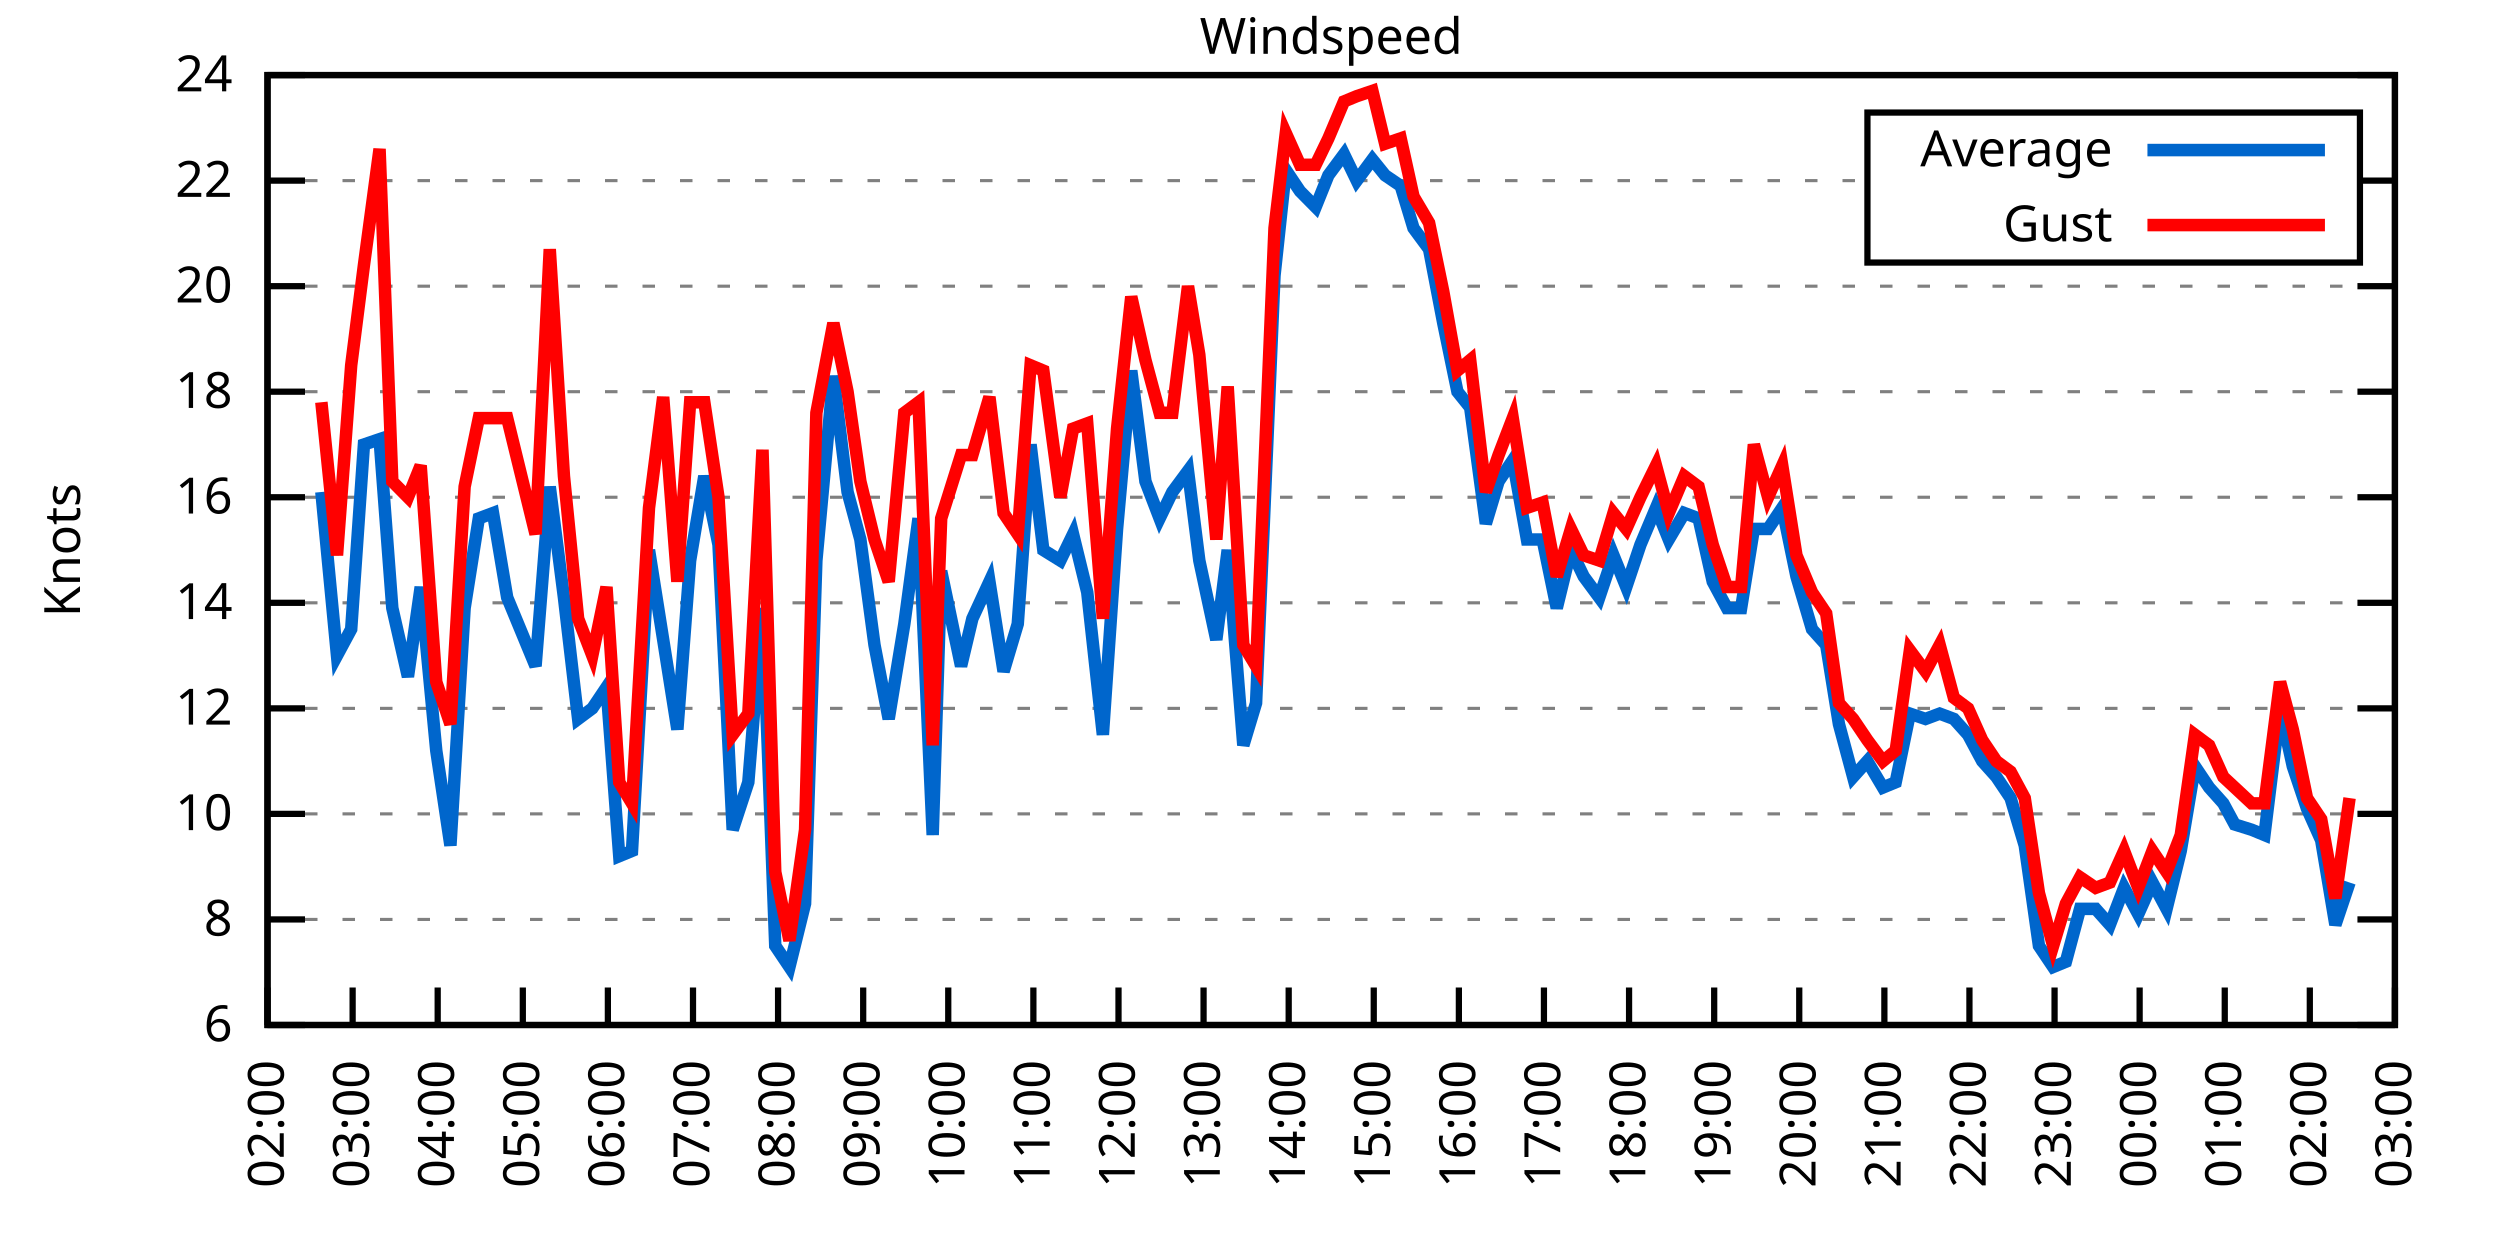
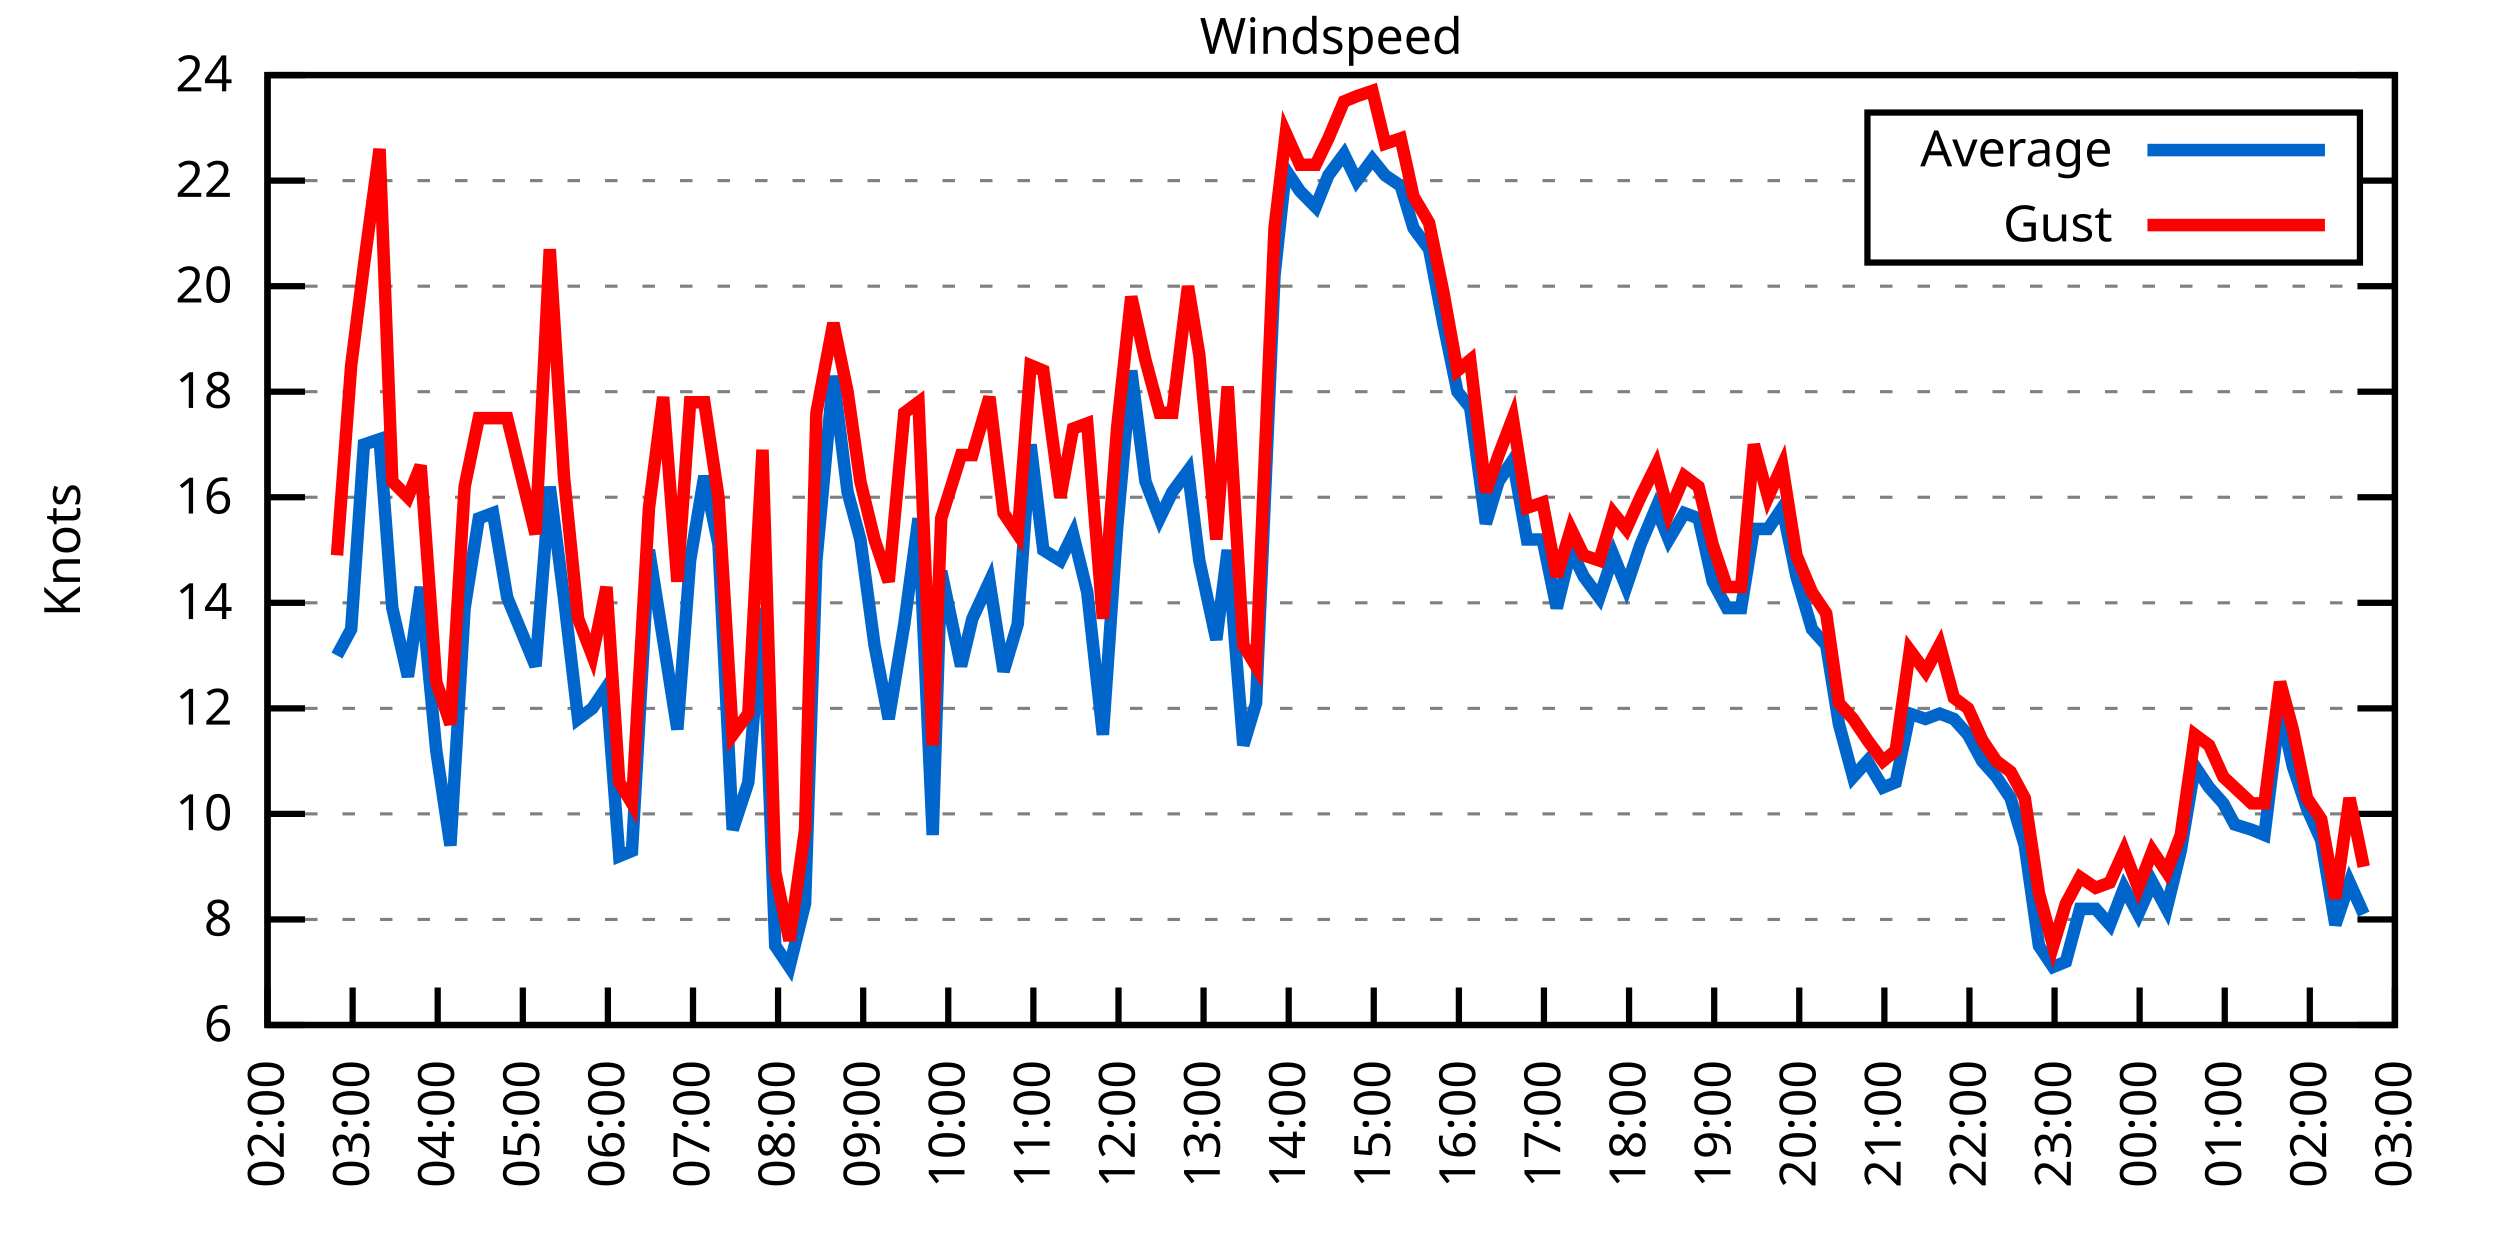
<svg xmlns="http://www.w3.org/2000/svg" xmlns:xlink="http://www.w3.org/1999/xlink" width="400" height="200" viewBox="0 0 400 200">
  <g id="gnuplot_canvas">
    <rect x="0" y="0" width="400" height="200" fill="none" />
    <defs>
      <circle id="gpDot" r="0.5" stroke-width="0.5" stroke="currentColor" />
      <path id="gpPt0" stroke-width="0.333" stroke="currentColor" d="M-1,0 h2 M0,-1 v2" />
      <path id="gpPt1" stroke-width="0.333" stroke="currentColor" d="M-1,-1 L1,1 M1,-1 L-1,1" />
      <path id="gpPt2" stroke-width="0.333" stroke="currentColor" d="M-1,0 L1,0 M0,-1 L0,1 M-1,-1 L1,1 M-1,1 L1,-1" />
      <rect id="gpPt3" stroke-width="0.333" stroke="currentColor" x="-1" y="-1" width="2" height="2" />
      <rect id="gpPt4" stroke-width="0.333" stroke="currentColor" fill="currentColor" x="-1" y="-1" width="2" height="2" />
      <circle id="gpPt5" stroke-width="0.333" stroke="currentColor" cx="0" cy="0" r="1" />
      <use xlink:href="#gpPt5" id="gpPt6" fill="currentColor" stroke="none" />
      <path id="gpPt7" stroke-width="0.333" stroke="currentColor" d="M0,-1.33 L-1.33,0.67 L1.33,0.67 z" />
      <use xlink:href="#gpPt7" id="gpPt8" fill="currentColor" stroke="none" />
      <use xlink:href="#gpPt7" id="gpPt9" stroke="currentColor" transform="rotate(180)" />
      <use xlink:href="#gpPt9" id="gpPt10" fill="currentColor" stroke="none" />
      <use xlink:href="#gpPt3" id="gpPt11" stroke="currentColor" transform="rotate(45)" />
      <use xlink:href="#gpPt11" id="gpPt12" fill="currentColor" stroke="none" />
      <path id="gpPt13" stroke-width="0.333" stroke="currentColor" d="M0,1.330 L1.265,0.411 L0.782,-1.067 L-0.782,-1.076 L-1.265,0.411 z" />
      <use xlink:href="#gpPt13" id="gpPt14" fill="currentColor" stroke="none" />
      <filter id="textbox" filterUnits="objectBoundingBox" x="0" y="0" height="1" width="1">
        <feFlood flood-color="white" flood-opacity="1" result="bgnd" />
        <feComposite in="SourceGraphic" in2="bgnd" operator="atop" />
      </filter>
      <filter id="greybox" filterUnits="objectBoundingBox" x="0" y="0" height="1" width="1">
        <feFlood flood-color="lightgrey" flood-opacity="1" result="grey" />
        <feComposite in="SourceGraphic" in2="grey" operator="atop" />
      </filter>
    </defs>
    <g fill="none" color="white" stroke="currentColor" stroke-width="1.00" stroke-linecap="butt" stroke-linejoin="miter">
</g>
    <g fill="none" color="black" stroke="currentColor" stroke-width="1.00" stroke-linecap="butt" stroke-linejoin="miter">
      <g stroke="none" shape-rendering="crispEdges">
        <polygon fill="rgb(255, 255, 255)" points="42.80,164.00 383.18,164.00 383.18,12.02 42.80,12.02 " />
      </g>
    </g>
    <g fill="none" color="black" stroke="currentColor" stroke-width="1.00" stroke-linecap="butt" stroke-linejoin="miter">
</g>
    <g fill="none" color="black" stroke="black" stroke-width="0.50" stroke-linecap="butt" stroke-linejoin="miter">
</g>
    <g fill="none" color="gray" stroke="currentColor" stroke-width="0.50" stroke-linecap="butt" stroke-linejoin="miter">
      <path stroke="gray" stroke-dasharray="2,4" class="gridline" d="M42.80,164.00 L383.19,164.00  " />
    </g>
    <g fill="none" color="gray" stroke="gray" stroke-width="1.00" stroke-linecap="butt" stroke-linejoin="miter">
</g>
    <g fill="none" color="black" stroke="currentColor" stroke-width="1.00" stroke-linecap="butt" stroke-linejoin="miter">
      <path stroke="black" d="M42.80,164.00 L48.80,164.00 M383.19,164.00 L377.19,164.00  " />
      <g transform="translate(37.20,166.60)" stroke="none" fill="black" font-family="Sans" font-size="8.00" text-anchor="end">
        <text>
          <tspan font-family="Sans"> 6</tspan>
        </text>
      </g>
    </g>
    <g fill="none" color="black" stroke="currentColor" stroke-width="1.00" stroke-linecap="butt" stroke-linejoin="miter">
</g>
    <g fill="none" color="black" stroke="black" stroke-width="0.50" stroke-linecap="butt" stroke-linejoin="miter">
</g>
    <g fill="none" color="gray" stroke="currentColor" stroke-width="0.50" stroke-linecap="butt" stroke-linejoin="miter">
      <path stroke="gray" stroke-dasharray="2,4" class="gridline" d="M42.80,147.11 L383.19,147.11  " />
    </g>
    <g fill="none" color="gray" stroke="gray" stroke-width="1.00" stroke-linecap="butt" stroke-linejoin="miter">
</g>
    <g fill="none" color="black" stroke="currentColor" stroke-width="1.00" stroke-linecap="butt" stroke-linejoin="miter">
      <path stroke="black" d="M42.80,147.11 L48.80,147.11 M383.19,147.11 L377.19,147.11  " />
      <g transform="translate(37.20,149.71)" stroke="none" fill="black" font-family="Sans" font-size="8.00" text-anchor="end">
        <text>
          <tspan font-family="Sans"> 8</tspan>
        </text>
      </g>
    </g>
    <g fill="none" color="black" stroke="currentColor" stroke-width="1.00" stroke-linecap="butt" stroke-linejoin="miter">
</g>
    <g fill="none" color="black" stroke="black" stroke-width="0.50" stroke-linecap="butt" stroke-linejoin="miter">
</g>
    <g fill="none" color="gray" stroke="currentColor" stroke-width="0.50" stroke-linecap="butt" stroke-linejoin="miter">
      <path stroke="gray" stroke-dasharray="2,4" class="gridline" d="M42.80,130.22 L383.19,130.22  " />
    </g>
    <g fill="none" color="gray" stroke="gray" stroke-width="1.00" stroke-linecap="butt" stroke-linejoin="miter">
</g>
    <g fill="none" color="black" stroke="currentColor" stroke-width="1.00" stroke-linecap="butt" stroke-linejoin="miter">
      <path stroke="black" d="M42.80,130.22 L48.80,130.22 M383.19,130.22 L377.19,130.22  " />
      <g transform="translate(37.20,132.82)" stroke="none" fill="black" font-family="Sans" font-size="8.00" text-anchor="end">
        <text>
          <tspan font-family="Sans"> 10</tspan>
        </text>
      </g>
    </g>
    <g fill="none" color="black" stroke="currentColor" stroke-width="1.00" stroke-linecap="butt" stroke-linejoin="miter">
</g>
    <g fill="none" color="black" stroke="black" stroke-width="0.50" stroke-linecap="butt" stroke-linejoin="miter">
</g>
    <g fill="none" color="gray" stroke="currentColor" stroke-width="0.50" stroke-linecap="butt" stroke-linejoin="miter">
      <path stroke="gray" stroke-dasharray="2,4" class="gridline" d="M42.80,113.34 L383.19,113.34  " />
    </g>
    <g fill="none" color="gray" stroke="gray" stroke-width="1.00" stroke-linecap="butt" stroke-linejoin="miter">
</g>
    <g fill="none" color="black" stroke="currentColor" stroke-width="1.00" stroke-linecap="butt" stroke-linejoin="miter">
      <path stroke="black" d="M42.80,113.34 L48.80,113.34 M383.19,113.34 L377.19,113.34  " />
      <g transform="translate(37.20,115.94)" stroke="none" fill="black" font-family="Sans" font-size="8.00" text-anchor="end">
        <text>
          <tspan font-family="Sans"> 12</tspan>
        </text>
      </g>
    </g>
    <g fill="none" color="black" stroke="currentColor" stroke-width="1.00" stroke-linecap="butt" stroke-linejoin="miter">
</g>
    <g fill="none" color="black" stroke="black" stroke-width="0.50" stroke-linecap="butt" stroke-linejoin="miter">
</g>
    <g fill="none" color="gray" stroke="currentColor" stroke-width="0.50" stroke-linecap="butt" stroke-linejoin="miter">
      <path stroke="gray" stroke-dasharray="2,4" class="gridline" d="M42.80,96.45 L383.19,96.45  " />
    </g>
    <g fill="none" color="gray" stroke="gray" stroke-width="1.00" stroke-linecap="butt" stroke-linejoin="miter">
</g>
    <g fill="none" color="black" stroke="currentColor" stroke-width="1.00" stroke-linecap="butt" stroke-linejoin="miter">
      <path stroke="black" d="M42.80,96.45 L48.80,96.45 M383.19,96.45 L377.19,96.45  " />
      <g transform="translate(37.20,99.05)" stroke="none" fill="black" font-family="Sans" font-size="8.00" text-anchor="end">
        <text>
          <tspan font-family="Sans"> 14</tspan>
        </text>
      </g>
    </g>
    <g fill="none" color="black" stroke="currentColor" stroke-width="1.00" stroke-linecap="butt" stroke-linejoin="miter">
</g>
    <g fill="none" color="black" stroke="black" stroke-width="0.50" stroke-linecap="butt" stroke-linejoin="miter">
</g>
    <g fill="none" color="gray" stroke="currentColor" stroke-width="0.50" stroke-linecap="butt" stroke-linejoin="miter">
      <path stroke="gray" stroke-dasharray="2,4" class="gridline" d="M42.80,79.56 L383.19,79.56  " />
    </g>
    <g fill="none" color="gray" stroke="gray" stroke-width="1.00" stroke-linecap="butt" stroke-linejoin="miter">
</g>
    <g fill="none" color="black" stroke="currentColor" stroke-width="1.00" stroke-linecap="butt" stroke-linejoin="miter">
      <path stroke="black" d="M42.80,79.56 L48.80,79.56 M383.19,79.56 L377.19,79.56  " />
      <g transform="translate(37.20,82.16)" stroke="none" fill="black" font-family="Sans" font-size="8.00" text-anchor="end">
        <text>
          <tspan font-family="Sans"> 16</tspan>
        </text>
      </g>
    </g>
    <g fill="none" color="black" stroke="currentColor" stroke-width="1.00" stroke-linecap="butt" stroke-linejoin="miter">
</g>
    <g fill="none" color="black" stroke="black" stroke-width="0.50" stroke-linecap="butt" stroke-linejoin="miter">
</g>
    <g fill="none" color="gray" stroke="currentColor" stroke-width="0.50" stroke-linecap="butt" stroke-linejoin="miter">
      <path stroke="gray" stroke-dasharray="2,4" class="gridline" d="M42.80,62.67 L383.19,62.67  " />
    </g>
    <g fill="none" color="gray" stroke="gray" stroke-width="1.00" stroke-linecap="butt" stroke-linejoin="miter">
</g>
    <g fill="none" color="black" stroke="currentColor" stroke-width="1.00" stroke-linecap="butt" stroke-linejoin="miter">
      <path stroke="black" d="M42.80,62.67 L48.80,62.67 M383.19,62.67 L377.19,62.67  " />
      <g transform="translate(37.20,65.27)" stroke="none" fill="black" font-family="Sans" font-size="8.00" text-anchor="end">
        <text>
          <tspan font-family="Sans"> 18</tspan>
        </text>
      </g>
    </g>
    <g fill="none" color="black" stroke="currentColor" stroke-width="1.00" stroke-linecap="butt" stroke-linejoin="miter">
</g>
    <g fill="none" color="black" stroke="black" stroke-width="0.50" stroke-linecap="butt" stroke-linejoin="miter">
</g>
    <g fill="none" color="gray" stroke="currentColor" stroke-width="0.50" stroke-linecap="butt" stroke-linejoin="miter">
      <path stroke="gray" stroke-dasharray="2,4" class="gridline" d="M42.80,45.79 L383.19,45.79  " />
    </g>
    <g fill="none" color="gray" stroke="gray" stroke-width="1.00" stroke-linecap="butt" stroke-linejoin="miter">
</g>
    <g fill="none" color="black" stroke="currentColor" stroke-width="1.00" stroke-linecap="butt" stroke-linejoin="miter">
      <path stroke="black" d="M42.80,45.79 L48.80,45.79 M383.19,45.79 L377.19,45.79  " />
      <g transform="translate(37.20,48.39)" stroke="none" fill="black" font-family="Sans" font-size="8.00" text-anchor="end">
        <text>
          <tspan font-family="Sans"> 20</tspan>
        </text>
      </g>
    </g>
    <g fill="none" color="black" stroke="currentColor" stroke-width="1.00" stroke-linecap="butt" stroke-linejoin="miter">
</g>
    <g fill="none" color="black" stroke="black" stroke-width="0.50" stroke-linecap="butt" stroke-linejoin="miter">
</g>
    <g fill="none" color="gray" stroke="currentColor" stroke-width="0.50" stroke-linecap="butt" stroke-linejoin="miter">
      <path stroke="gray" stroke-dasharray="2,4" class="gridline" d="M42.80,28.90 L298.79,28.90 M377.59,28.90 L383.19,28.90  " />
    </g>
    <g fill="none" color="gray" stroke="gray" stroke-width="1.00" stroke-linecap="butt" stroke-linejoin="miter">
</g>
    <g fill="none" color="black" stroke="currentColor" stroke-width="1.00" stroke-linecap="butt" stroke-linejoin="miter">
      <path stroke="black" d="M42.80,28.90 L48.80,28.90 M383.19,28.90 L377.19,28.90  " />
      <g transform="translate(37.20,31.50)" stroke="none" fill="black" font-family="Sans" font-size="8.00" text-anchor="end">
        <text>
          <tspan font-family="Sans"> 22</tspan>
        </text>
      </g>
    </g>
    <g fill="none" color="black" stroke="currentColor" stroke-width="1.00" stroke-linecap="butt" stroke-linejoin="miter">
</g>
    <g fill="none" color="black" stroke="black" stroke-width="0.50" stroke-linecap="butt" stroke-linejoin="miter">
</g>
    <g fill="none" color="gray" stroke="currentColor" stroke-width="0.50" stroke-linecap="butt" stroke-linejoin="miter">
      <path stroke="gray" stroke-dasharray="2,4" class="gridline" d="M42.80,12.01 L383.19,12.01  " />
    </g>
    <g fill="none" color="gray" stroke="gray" stroke-width="1.00" stroke-linecap="butt" stroke-linejoin="miter">
</g>
    <g fill="none" color="black" stroke="currentColor" stroke-width="1.00" stroke-linecap="butt" stroke-linejoin="miter">
      <path stroke="black" d="M42.80,12.01 L48.80,12.01 M383.19,12.01 L377.19,12.01  " />
      <g transform="translate(37.20,14.61)" stroke="none" fill="black" font-family="Sans" font-size="8.00" text-anchor="end">
        <text>
          <tspan font-family="Sans"> 24</tspan>
        </text>
      </g>
    </g>
    <g fill="none" color="black" stroke="currentColor" stroke-width="1.00" stroke-linecap="butt" stroke-linejoin="miter">
      <path stroke="black" d="M42.80,164.00 L42.80,158.00  " />
      <g transform="translate(45.40,169.60) rotate(270.00)" stroke="none" fill="black" font-family="Sans" font-size="8.00" text-anchor="end">
        <text>
          <tspan font-family="Sans">02:00</tspan>
        </text>
      </g>
    </g>
    <g fill="none" color="black" stroke="currentColor" stroke-width="1.00" stroke-linecap="butt" stroke-linejoin="miter">
      <path stroke="black" d="M56.42,164.00 L56.42,158.00  " />
      <g transform="translate(59.02,169.60) rotate(270.00)" stroke="none" fill="black" font-family="Sans" font-size="8.00" text-anchor="end">
        <text>
          <tspan font-family="Sans">03:00</tspan>
        </text>
      </g>
    </g>
    <g fill="none" color="black" stroke="currentColor" stroke-width="1.00" stroke-linecap="butt" stroke-linejoin="miter">
      <path stroke="black" d="M70.03,164.00 L70.03,158.00  " />
      <g transform="translate(72.63,169.60) rotate(270.00)" stroke="none" fill="black" font-family="Sans" font-size="8.00" text-anchor="end">
        <text>
          <tspan font-family="Sans">04:00</tspan>
        </text>
      </g>
    </g>
    <g fill="none" color="black" stroke="currentColor" stroke-width="1.00" stroke-linecap="butt" stroke-linejoin="miter">
      <path stroke="black" d="M83.65,164.00 L83.65,158.00  " />
      <g transform="translate(86.25,169.60) rotate(270.00)" stroke="none" fill="black" font-family="Sans" font-size="8.00" text-anchor="end">
        <text>
          <tspan font-family="Sans">05:00</tspan>
        </text>
      </g>
    </g>
    <g fill="none" color="black" stroke="currentColor" stroke-width="1.00" stroke-linecap="butt" stroke-linejoin="miter">
      <path stroke="black" d="M97.26,164.00 L97.26,158.00  " />
      <g transform="translate(99.86,169.60) rotate(270.00)" stroke="none" fill="black" font-family="Sans" font-size="8.00" text-anchor="end">
        <text>
          <tspan font-family="Sans">06:00</tspan>
        </text>
      </g>
    </g>
    <g fill="none" color="black" stroke="currentColor" stroke-width="1.00" stroke-linecap="butt" stroke-linejoin="miter">
      <path stroke="black" d="M110.88,164.00 L110.88,158.00  " />
      <g transform="translate(113.48,169.60) rotate(270.00)" stroke="none" fill="black" font-family="Sans" font-size="8.00" text-anchor="end">
        <text>
          <tspan font-family="Sans">07:00</tspan>
        </text>
      </g>
    </g>
    <g fill="none" color="black" stroke="currentColor" stroke-width="1.00" stroke-linecap="butt" stroke-linejoin="miter">
      <path stroke="black" d="M124.49,164.00 L124.49,158.00  " />
      <g transform="translate(127.09,169.60) rotate(270.00)" stroke="none" fill="black" font-family="Sans" font-size="8.00" text-anchor="end">
        <text>
          <tspan font-family="Sans">08:00</tspan>
        </text>
      </g>
    </g>
    <g fill="none" color="black" stroke="currentColor" stroke-width="1.00" stroke-linecap="butt" stroke-linejoin="miter">
      <path stroke="black" d="M138.11,164.00 L138.11,158.00  " />
      <g transform="translate(140.71,169.60) rotate(270.00)" stroke="none" fill="black" font-family="Sans" font-size="8.00" text-anchor="end">
        <text>
          <tspan font-family="Sans">09:00</tspan>
        </text>
      </g>
    </g>
    <g fill="none" color="black" stroke="currentColor" stroke-width="1.00" stroke-linecap="butt" stroke-linejoin="miter">
      <path stroke="black" d="M151.72,164.00 L151.72,158.00  " />
      <g transform="translate(154.32,169.60) rotate(270.00)" stroke="none" fill="black" font-family="Sans" font-size="8.00" text-anchor="end">
        <text>
          <tspan font-family="Sans">10:00</tspan>
        </text>
      </g>
    </g>
    <g fill="none" color="black" stroke="currentColor" stroke-width="1.00" stroke-linecap="butt" stroke-linejoin="miter">
      <path stroke="black" d="M165.34,164.00 L165.34,158.00  " />
      <g transform="translate(167.94,169.60) rotate(270.00)" stroke="none" fill="black" font-family="Sans" font-size="8.00" text-anchor="end">
        <text>
          <tspan font-family="Sans">11:00</tspan>
        </text>
      </g>
    </g>
    <g fill="none" color="black" stroke="currentColor" stroke-width="1.00" stroke-linecap="butt" stroke-linejoin="miter">
      <path stroke="black" d="M178.96,164.00 L178.96,158.00  " />
      <g transform="translate(181.56,169.60) rotate(270.00)" stroke="none" fill="black" font-family="Sans" font-size="8.00" text-anchor="end">
        <text>
          <tspan font-family="Sans">12:00</tspan>
        </text>
      </g>
    </g>
    <g fill="none" color="black" stroke="currentColor" stroke-width="1.00" stroke-linecap="butt" stroke-linejoin="miter">
      <path stroke="black" d="M192.57,164.00 L192.57,158.00  " />
      <g transform="translate(195.17,169.60) rotate(270.00)" stroke="none" fill="black" font-family="Sans" font-size="8.00" text-anchor="end">
        <text>
          <tspan font-family="Sans">13:00</tspan>
        </text>
      </g>
    </g>
    <g fill="none" color="black" stroke="currentColor" stroke-width="1.00" stroke-linecap="butt" stroke-linejoin="miter">
      <path stroke="black" d="M206.19,164.00 L206.19,158.00  " />
      <g transform="translate(208.79,169.60) rotate(270.00)" stroke="none" fill="black" font-family="Sans" font-size="8.00" text-anchor="end">
        <text>
          <tspan font-family="Sans">14:00</tspan>
        </text>
      </g>
    </g>
    <g fill="none" color="black" stroke="currentColor" stroke-width="1.00" stroke-linecap="butt" stroke-linejoin="miter">
      <path stroke="black" d="M219.80,164.00 L219.80,158.00  " />
      <g transform="translate(222.40,169.60) rotate(270.00)" stroke="none" fill="black" font-family="Sans" font-size="8.00" text-anchor="end">
        <text>
          <tspan font-family="Sans">15:00</tspan>
        </text>
      </g>
    </g>
    <g fill="none" color="black" stroke="currentColor" stroke-width="1.00" stroke-linecap="butt" stroke-linejoin="miter">
      <path stroke="black" d="M233.42,164.00 L233.42,158.00  " />
      <g transform="translate(236.02,169.60) rotate(270.00)" stroke="none" fill="black" font-family="Sans" font-size="8.00" text-anchor="end">
        <text>
          <tspan font-family="Sans">16:00</tspan>
        </text>
      </g>
    </g>
    <g fill="none" color="black" stroke="currentColor" stroke-width="1.00" stroke-linecap="butt" stroke-linejoin="miter">
      <path stroke="black" d="M247.03,164.00 L247.03,158.00  " />
      <g transform="translate(249.63,169.60) rotate(270.00)" stroke="none" fill="black" font-family="Sans" font-size="8.00" text-anchor="end">
        <text>
          <tspan font-family="Sans">17:00</tspan>
        </text>
      </g>
    </g>
    <g fill="none" color="black" stroke="currentColor" stroke-width="1.00" stroke-linecap="butt" stroke-linejoin="miter">
      <path stroke="black" d="M260.65,164.00 L260.65,158.00  " />
      <g transform="translate(263.25,169.60) rotate(270.00)" stroke="none" fill="black" font-family="Sans" font-size="8.00" text-anchor="end">
        <text>
          <tspan font-family="Sans">18:00</tspan>
        </text>
      </g>
    </g>
    <g fill="none" color="black" stroke="currentColor" stroke-width="1.00" stroke-linecap="butt" stroke-linejoin="miter">
      <path stroke="black" d="M274.27,164.00 L274.27,158.00  " />
      <g transform="translate(276.87,169.60) rotate(270.00)" stroke="none" fill="black" font-family="Sans" font-size="8.00" text-anchor="end">
        <text>
          <tspan font-family="Sans">19:00</tspan>
        </text>
      </g>
    </g>
    <g fill="none" color="black" stroke="currentColor" stroke-width="1.00" stroke-linecap="butt" stroke-linejoin="miter">
      <path stroke="black" d="M287.88,164.00 L287.88,158.00  " />
      <g transform="translate(290.48,169.60) rotate(270.00)" stroke="none" fill="black" font-family="Sans" font-size="8.00" text-anchor="end">
        <text>
          <tspan font-family="Sans">20:00</tspan>
        </text>
      </g>
    </g>
    <g fill="none" color="black" stroke="currentColor" stroke-width="1.00" stroke-linecap="butt" stroke-linejoin="miter">
      <path stroke="black" d="M301.50,164.00 L301.50,158.00  " />
      <g transform="translate(304.10,169.60) rotate(270.00)" stroke="none" fill="black" font-family="Sans" font-size="8.00" text-anchor="end">
        <text>
          <tspan font-family="Sans">21:00</tspan>
        </text>
      </g>
    </g>
    <g fill="none" color="black" stroke="currentColor" stroke-width="1.00" stroke-linecap="butt" stroke-linejoin="miter">
      <path stroke="black" d="M315.11,164.00 L315.11,158.00  " />
      <g transform="translate(317.71,169.60) rotate(270.00)" stroke="none" fill="black" font-family="Sans" font-size="8.00" text-anchor="end">
        <text>
          <tspan font-family="Sans">22:00</tspan>
        </text>
      </g>
    </g>
    <g fill="none" color="black" stroke="currentColor" stroke-width="1.00" stroke-linecap="butt" stroke-linejoin="miter">
      <path stroke="black" d="M328.73,164.00 L328.73,158.00  " />
      <g transform="translate(331.33,169.60) rotate(270.00)" stroke="none" fill="black" font-family="Sans" font-size="8.00" text-anchor="end">
        <text>
          <tspan font-family="Sans">23:00</tspan>
        </text>
      </g>
    </g>
    <g fill="none" color="black" stroke="currentColor" stroke-width="1.00" stroke-linecap="butt" stroke-linejoin="miter">
      <path stroke="black" d="M342.34,164.00 L342.34,158.00  " />
      <g transform="translate(344.94,169.60) rotate(270.00)" stroke="none" fill="black" font-family="Sans" font-size="8.00" text-anchor="end">
        <text>
          <tspan font-family="Sans">00:00</tspan>
        </text>
      </g>
    </g>
    <g fill="none" color="black" stroke="currentColor" stroke-width="1.00" stroke-linecap="butt" stroke-linejoin="miter">
      <path stroke="black" d="M355.96,164.00 L355.96,158.00  " />
      <g transform="translate(358.56,169.60) rotate(270.00)" stroke="none" fill="black" font-family="Sans" font-size="8.00" text-anchor="end">
        <text>
          <tspan font-family="Sans">01:00</tspan>
        </text>
      </g>
    </g>
    <g fill="none" color="black" stroke="currentColor" stroke-width="1.00" stroke-linecap="butt" stroke-linejoin="miter">
      <path stroke="black" d="M369.57,164.00 L369.57,158.00  " />
      <g transform="translate(372.17,169.60) rotate(270.00)" stroke="none" fill="black" font-family="Sans" font-size="8.00" text-anchor="end">
        <text>
          <tspan font-family="Sans">02:00</tspan>
        </text>
      </g>
    </g>
    <g fill="none" color="black" stroke="currentColor" stroke-width="1.00" stroke-linecap="butt" stroke-linejoin="miter">
      <path stroke="black" d="M383.19,164.00 L383.19,158.00  " />
      <g transform="translate(385.79,169.60) rotate(270.00)" stroke="none" fill="black" font-family="Sans" font-size="8.00" text-anchor="end">
        <text>
          <tspan font-family="Sans">03:00</tspan>
        </text>
      </g>
    </g>
    <g fill="none" color="black" stroke="currentColor" stroke-width="1.00" stroke-linecap="butt" stroke-linejoin="miter">
</g>
    <g fill="none" color="black" stroke="currentColor" stroke-width="1.00" stroke-linecap="butt" stroke-linejoin="miter">
      <path stroke="black" d="M42.80,12.01 L42.80,164.00 L383.19,164.00 L383.19,12.01 L42.80,12.01 Z  " />
    </g>
    <g fill="none" color="black" stroke="currentColor" stroke-width="1.00" stroke-linecap="butt" stroke-linejoin="miter">
</g>
    <g fill="none" color="black" stroke="currentColor" stroke-width="1.00" stroke-linecap="butt" stroke-linejoin="miter">
      <path stroke="black" d="M298.79,42.01 L298.79,18.01 L377.59,18.01 L377.59,42.01 L298.79,42.01 Z  " />
    </g>
    <g id="Windspeed_plot_1">
      <g fill="none" color="white" stroke="black" stroke-width="2.00" stroke-linecap="butt" stroke-linejoin="miter">
</g>
      <g fill="none" color="black" stroke="currentColor" stroke-width="2.00" stroke-linecap="butt" stroke-linejoin="miter">
        <g transform="translate(337.99,26.61)" stroke="none" fill="black" font-family="Sans" font-size="8.00" text-anchor="end">
          <text>
            <tspan font-family="Sans">Average</tspan>
          </text>
        </g>
      </g>
      <g fill="none" color="black" stroke="currentColor" stroke-width="2.00" stroke-linecap="butt" stroke-linejoin="miter">
-         <path stroke="rgb(  0, 102, 204)" d="M343.59,24.01 L371.99,24.01 M51.42,78.72 L53.92,104.89 L56.19,100.67 L58.23,71.12 L60.73,70.27 L62.77,97.29   L65.27,108.27 L67.31,93.92 L69.80,120.09 L72.07,135.29 L74.34,97.29 L76.61,82.94 L78.88,82.09 L81.15,95.60   L85.69,106.58 L87.96,77.87 L90.23,95.60 L92.50,115.03 L94.77,113.34 L97.04,109.96 L99.08,136.98 L101.12,136.14   L103.84,88.00 L106.11,102.36 L108.38,116.71 L110.42,89.69 L112.69,76.18 L114.96,87.16 L117.23,132.76 L119.73,125.16   L122.00,97.29 L124.04,151.33 L126.31,154.71 L128.81,144.58 L130.62,89.69 L133.34,60.14 L135.61,78.72 L137.66,86.32   L139.92,103.20 L142.19,115.03 L144.69,99.83 L146.96,82.94 L149.23,133.60 L150.59,91.38 L153.77,106.58 L155.58,98.98   L158.31,93.07 L160.57,107.43 L162.84,99.83 L164.89,71.12 L166.93,88.00 L169.65,89.69 L171.69,85.47 L173.96,94.76   L176.46,117.56 L178.73,84.63 L181.00,59.30 L183.27,77.03 L185.54,82.94 L187.58,78.72 L190.08,75.34 L191.89,89.69   L194.61,102.36 L196.43,88.00 L198.93,119.25 L200.97,112.49 L203.92,44.10 L205.73,27.21 L208.00,30.59 L210.50,33.12   L212.54,28.05 L215.04,24.68 L217.08,28.90 L219.58,25.52 L221.62,28.05 L224.11,29.74 L226.16,36.50 L228.65,39.87   L230.92,51.70 L233.19,62.67 L235.23,65.21 L237.73,83.78 L239.77,77.03 L242.04,73.65 L244.31,86.32 L246.81,86.32   L249.08,97.29 L251.35,88.00 L253.39,92.23 L255.88,95.60 L258.15,88.85 L260.20,93.92 L262.47,87.16 L264.96,81.25   L267.00,86.32 L269.50,82.09 L271.77,82.94 L274.04,93.07 L276.31,97.29 L278.58,97.29 L280.62,84.63 L282.89,84.63   L285.16,81.25 L287.43,92.23 L289.92,100.67 L292.19,103.20 L294.23,115.87 L296.50,124.31 L298.77,121.78 L301.27,126.00   L303.31,125.16 L305.58,114.18 L308.08,115.03 L310.35,114.18 L312.62,115.03 L314.89,117.56 L317.15,121.78 L319.42,124.31   L321.69,127.69 L323.96,135.29 L326.23,151.33 L328.50,154.71 L330.54,153.87 L332.81,145.42 L335.31,145.42 L337.58,147.96   L339.85,142.05 L342.12,146.27 L344.39,141.20 L346.65,145.42 L348.92,136.14 L351.19,122.62 L353.46,126.00 L355.73,128.54   L357.55,131.91 L360.27,132.76 L362.31,133.60 L364.81,113.34 L366.85,122.62 L369.12,129.38 L371.39,134.45 L373.66,147.96   L375.93,141.20  " />
+         <path stroke="rgb(  0, 102, 204)" d="M343.59,24.01 L371.99,24.01 M53.92,104.89 L56.19,100.67 L58.23,71.12 L60.73,70.27 L62.77,97.29 L65.27,108.27   L67.31,93.92 L69.80,120.09 L72.07,135.29 L74.34,97.29 L76.61,82.94 L78.88,82.09 L81.15,95.60 L85.69,106.58   L87.96,77.87 L90.23,95.60 L92.50,115.03 L94.77,113.34 L97.04,109.96 L99.08,136.98 L101.12,136.14 L103.84,88.00   L106.11,102.36 L108.38,116.71 L110.42,89.69 L112.69,76.18 L114.96,87.16 L117.23,132.76 L119.73,125.16 L122.00,97.29   L124.04,151.33 L126.31,154.71 L128.81,144.58 L130.62,89.69 L133.34,60.14 L135.61,78.72 L137.66,86.32 L139.92,103.20   L142.19,115.03 L144.69,99.83 L146.96,82.94 L149.23,133.60 L150.59,91.38 L153.77,106.58 L155.58,98.98 L158.31,93.07   L160.57,107.43 L162.84,99.83 L164.89,71.12 L166.93,88.00 L169.65,89.69 L171.69,85.47 L173.96,94.76 L176.46,117.56   L178.73,84.63 L181.00,59.30 L183.27,77.03 L185.54,82.94 L187.58,78.72 L190.08,75.34 L191.89,89.69 L194.61,102.36   L196.43,88.00 L198.93,119.25 L200.97,112.49 L203.92,44.10 L205.73,27.21 L208.00,30.59 L210.50,33.12 L212.54,28.05   L215.04,24.68 L217.08,28.90 L219.58,25.52 L221.62,28.05 L224.11,29.74 L226.16,36.50 L228.65,39.87 L230.92,51.70   L233.19,62.67 L235.23,65.21 L237.73,83.78 L239.77,77.03 L242.04,73.65 L244.31,86.32 L246.81,86.32 L249.08,97.29   L251.35,88.00 L253.39,92.23 L255.88,95.60 L258.15,88.85 L260.20,93.92 L262.47,87.16 L264.96,81.25 L267.00,86.32   L269.50,82.09 L271.77,82.94 L274.04,93.07 L276.31,97.29 L278.58,97.29 L280.62,84.63 L282.89,84.63 L285.16,81.25   L287.43,92.23 L289.92,100.67 L292.19,103.20 L294.23,115.87 L296.50,124.31 L298.77,121.78 L301.27,126.00 L303.31,125.16   L305.58,114.18 L308.08,115.03 L310.35,114.18 L312.62,115.03 L314.89,117.56 L317.15,121.78 L319.42,124.31 L321.69,127.69   L323.96,135.29 L326.23,151.33 L328.50,154.71 L330.54,153.87 L332.81,145.42 L335.31,145.42 L337.58,147.96 L339.85,142.05   L342.12,146.27 L344.39,141.20 L346.65,145.42 L348.92,136.14 L351.19,122.62 L353.46,126.00 L355.73,128.54 L357.55,131.91   L360.27,132.76 L362.31,133.60 L364.81,113.34 L366.85,122.62 L369.12,129.38 L371.39,134.45 L373.66,147.96 L375.93,141.20   L378.20,146.27  " />
      </g>
    </g>
    <g id="Windspeed_plot_2">
      <g fill="none" color="black" stroke="currentColor" stroke-width="2.00" stroke-linecap="butt" stroke-linejoin="miter">
        <g transform="translate(337.99,38.61)" stroke="none" fill="black" font-family="Sans" font-size="8.00" text-anchor="end">
          <text>
            <tspan font-family="Sans">Gust</tspan>
          </text>
        </g>
      </g>
      <g fill="none" color="black" stroke="currentColor" stroke-width="2.00" stroke-linecap="butt" stroke-linejoin="miter">
-         <path stroke="rgb(255,   0,   0)" d="M343.59,36.01 L371.99,36.01 M51.42,64.36 L53.92,88.85 L56.19,58.45 L58.23,42.41 L60.73,23.83 L62.77,77.03   L65.27,79.56 L67.31,74.49 L69.80,109.11 L72.07,115.87 L74.34,77.87 L76.61,66.90 L78.88,66.90 L81.15,66.90   L85.69,85.47 L87.96,39.87 L90.23,76.18 L92.50,98.98 L94.77,104.89 L97.04,93.92 L99.08,125.16 L101.12,128.54   L103.84,81.25 L106.11,63.52 L108.38,93.07 L110.42,64.36 L112.69,64.36 L114.96,79.56 L117.23,117.56 L119.73,114.18   L122.00,71.96 L124.04,139.51 L126.31,150.49 L128.81,132.76 L130.62,66.05 L133.34,51.70 L135.61,62.67 L137.66,77.03   L139.92,86.32 L142.19,93.07 L144.69,66.05 L146.96,64.36 L149.23,119.25 L150.59,82.94 L153.77,72.81 L155.58,72.81   L158.31,63.52 L160.57,82.09 L162.84,85.47 L164.89,58.45 L166.93,59.30 L169.65,79.56 L171.69,68.58 L173.96,67.74   L176.46,98.98 L178.73,68.58 L181.00,47.47 L183.27,57.61 L185.54,66.05 L187.58,66.05 L190.08,45.79 L191.89,56.76   L194.61,86.32 L196.43,61.83 L198.93,103.20 L200.97,106.58 L203.92,36.50 L205.73,21.30 L208.00,26.36 L210.50,26.36   L212.54,22.14 L215.04,16.23 L217.08,15.39 L219.58,14.54 L221.62,22.99 L224.11,22.14 L226.16,31.43 L228.65,35.65   L230.92,46.63 L233.19,59.30 L235.23,57.61 L237.73,78.72 L239.77,72.81 L242.04,66.90 L244.31,81.25 L246.81,80.41   L249.08,92.23 L251.35,84.63 L253.39,88.85 L255.88,89.69 L258.15,82.09 L260.20,84.63 L262.47,79.56 L264.96,74.49   L267.00,82.09 L269.50,76.18 L271.77,77.87 L274.04,87.16 L276.31,93.92 L278.58,93.92 L280.62,71.12 L282.89,79.56   L285.16,74.49 L287.43,88.85 L289.92,94.76 L292.19,98.14 L294.23,112.49 L296.50,115.03 L298.77,118.40 L301.27,121.78   L303.31,120.09 L305.58,104.05 L308.08,107.43 L310.35,103.20 L312.62,111.65 L314.89,113.34 L317.15,118.40 L319.42,121.78   L321.69,123.47 L323.96,127.69 L326.23,142.89 L328.50,151.33 L330.54,144.58 L332.81,140.36 L335.31,142.05 L337.58,141.20   L339.85,136.14 L342.12,142.05 L344.39,136.14 L346.65,139.51 L348.92,133.60 L351.19,117.56 L353.46,119.25 L355.73,124.31   L357.55,126.00 L360.27,128.54 L362.31,128.54 L364.81,109.11 L366.85,116.71 L369.12,127.69 L371.39,131.07 L373.66,143.73   L375.93,127.69  " />
+         <path stroke="rgb(255,   0,   0)" d="M343.59,36.01 L371.99,36.01 M53.92,88.85 L56.19,58.45 L58.23,42.41 L60.73,23.83 L62.77,77.03 L65.27,79.56   L67.31,74.49 L69.80,109.11 L72.07,115.87 L74.34,77.87 L76.61,66.90 L78.88,66.90 L81.15,66.90 L85.69,85.47   L87.96,39.87 L90.23,76.18 L92.50,98.98 L94.77,104.89 L97.04,93.92 L99.08,125.16 L101.12,128.54 L103.84,81.25   L106.11,63.52 L108.38,93.07 L110.42,64.36 L112.69,64.36 L114.96,79.56 L117.23,117.56 L119.73,114.18 L122.00,71.96   L124.04,139.51 L126.31,150.49 L128.81,132.76 L130.62,66.05 L133.34,51.70 L135.61,62.67 L137.66,77.03 L139.92,86.32   L142.19,93.07 L144.69,66.05 L146.96,64.36 L149.23,119.25 L150.59,82.94 L153.77,72.81 L155.58,72.81 L158.31,63.52   L160.57,82.09 L162.84,85.47 L164.89,58.45 L166.93,59.30 L169.65,79.56 L171.69,68.58 L173.96,67.74 L176.46,98.98   L178.73,68.58 L181.00,47.47 L183.27,57.61 L185.54,66.05 L187.58,66.05 L190.08,45.79 L191.89,56.76 L194.61,86.32   L196.43,61.83 L198.93,103.20 L200.97,106.58 L203.92,36.50 L205.73,21.30 L208.00,26.36 L210.50,26.36 L212.54,22.14   L215.04,16.23 L217.08,15.39 L219.58,14.54 L221.62,22.99 L224.11,22.14 L226.16,31.43 L228.65,35.65 L230.92,46.63   L233.19,59.30 L235.23,57.61 L237.73,78.72 L239.77,72.81 L242.04,66.90 L244.31,81.25 L246.81,80.41 L249.08,92.23   L251.35,84.63 L253.39,88.85 L255.88,89.69 L258.15,82.09 L260.20,84.63 L262.47,79.56 L264.96,74.49 L267.00,82.09   L269.50,76.18 L271.77,77.87 L274.04,87.16 L276.31,93.92 L278.58,93.92 L280.62,71.12 L282.89,79.56 L285.16,74.49   L287.43,88.85 L289.92,94.76 L292.19,98.14 L294.23,112.49 L296.50,115.03 L298.77,118.40 L301.27,121.78 L303.31,120.09   L305.58,104.05 L308.08,107.43 L310.35,103.20 L312.62,111.65 L314.89,113.34 L317.15,118.40 L319.42,121.78 L321.69,123.47   L323.96,127.69 L326.23,142.89 L328.50,151.33 L330.54,144.58 L332.81,140.36 L335.31,142.05 L337.58,141.20 L339.85,136.14   L342.12,142.05 L344.39,136.14 L346.65,139.51 L348.92,133.60 L351.19,117.56 L353.46,119.25 L355.73,124.31 L357.55,126.00   L360.27,128.54 L362.31,128.54 L364.81,109.11 L366.85,116.71 L369.12,127.69 L371.39,131.07 L373.66,143.73 L375.93,127.69   L378.20,138.67  " />
      </g>
    </g>
    <g fill="none" color="black" stroke="currentColor" stroke-width="2.00" stroke-linecap="butt" stroke-linejoin="miter">
</g>
    <g fill="none" color="black" stroke="black" stroke-width="1.00" stroke-linecap="butt" stroke-linejoin="miter">
</g>
    <g fill="none" color="black" stroke="currentColor" stroke-width="1.00" stroke-linecap="butt" stroke-linejoin="miter">
      <path stroke="black" d="M42.80,12.01 L42.80,164.00 L383.19,164.00 L383.19,12.01 L42.80,12.01 Z  " />
      <g transform="translate(12.80,88.01) rotate(270.00)" stroke="none" fill="black" font-family="Sans" font-size="8.00" text-anchor="middle">
        <text>
          <tspan font-family="Sans">Knots</tspan>
        </text>
      </g>
    </g>
    <g fill="none" color="black" stroke="currentColor" stroke-width="1.00" stroke-linecap="butt" stroke-linejoin="miter">
</g>
    <g fill="none" color="black" stroke="currentColor" stroke-width="1.00" stroke-linecap="butt" stroke-linejoin="miter">
      <g transform="translate(212.99,8.61)" stroke="none" fill="black" font-family="Sans" font-size="8.00" text-anchor="middle">
        <text>
          <tspan font-family="Sans">Windspeed</tspan>
        </text>
      </g>
    </g>
    <g fill="none" color="black" stroke="currentColor" stroke-width="1.00" stroke-linecap="butt" stroke-linejoin="miter">
</g>
  </g>
</svg>
